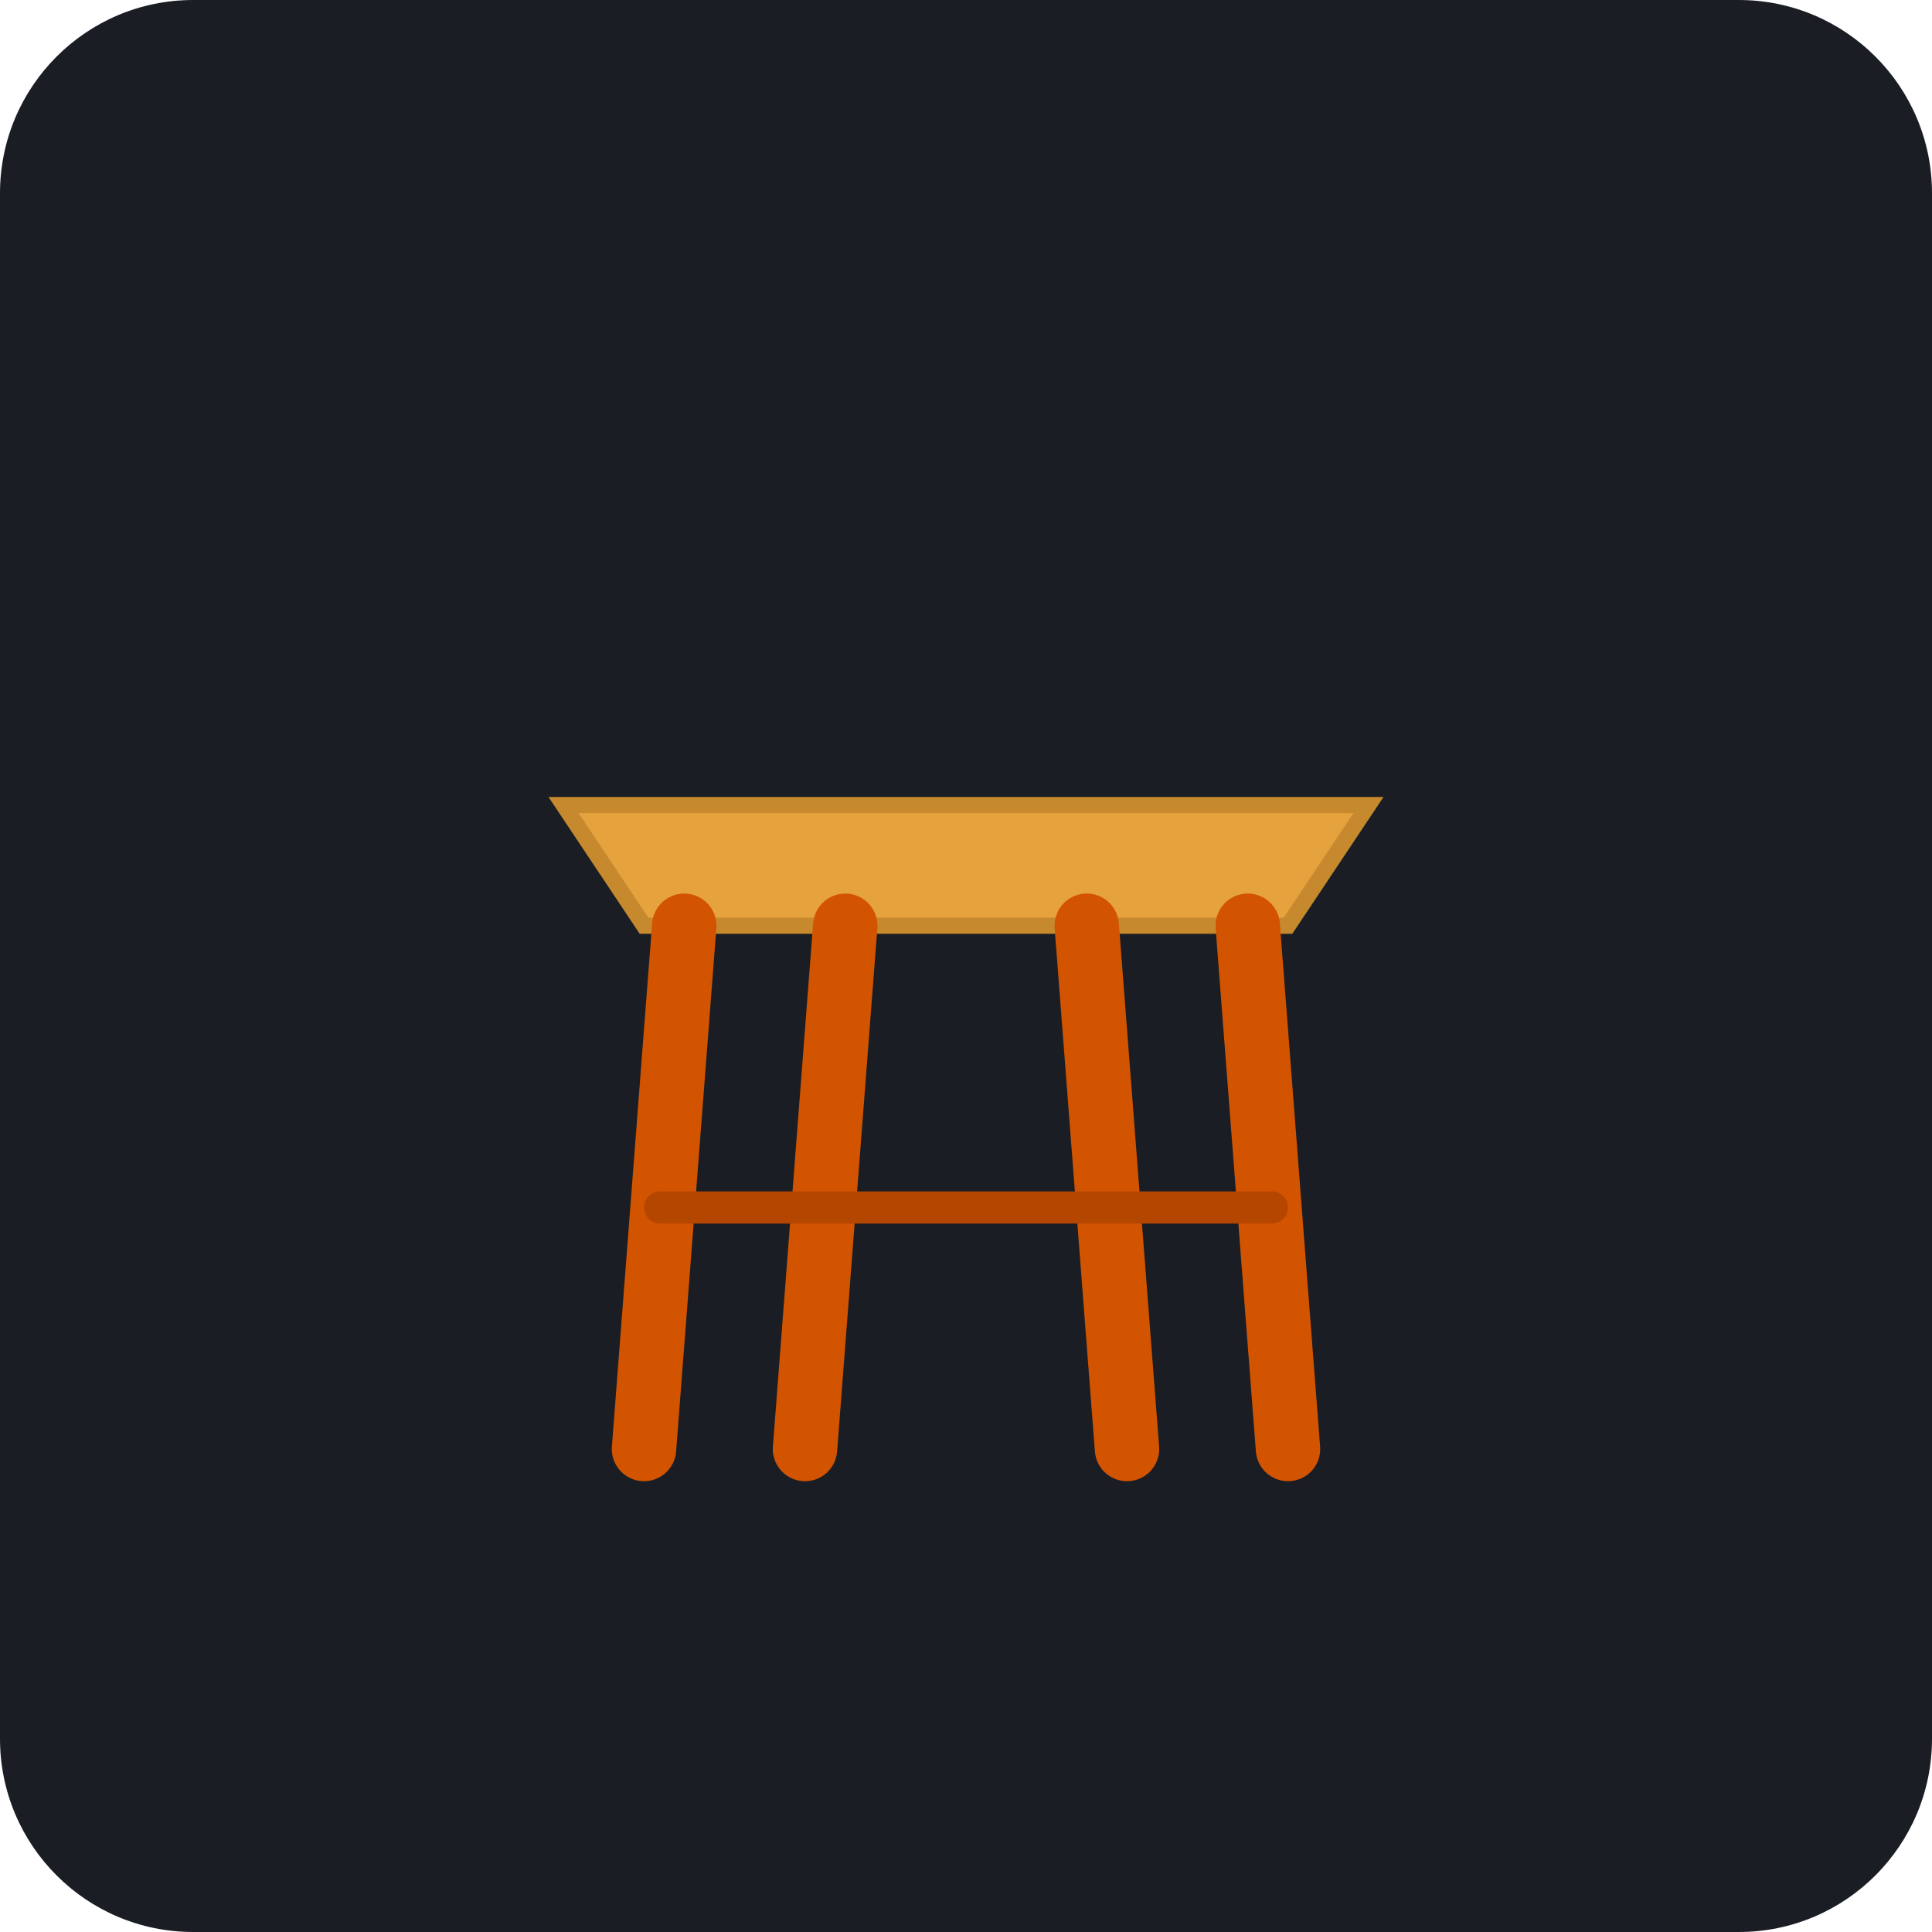
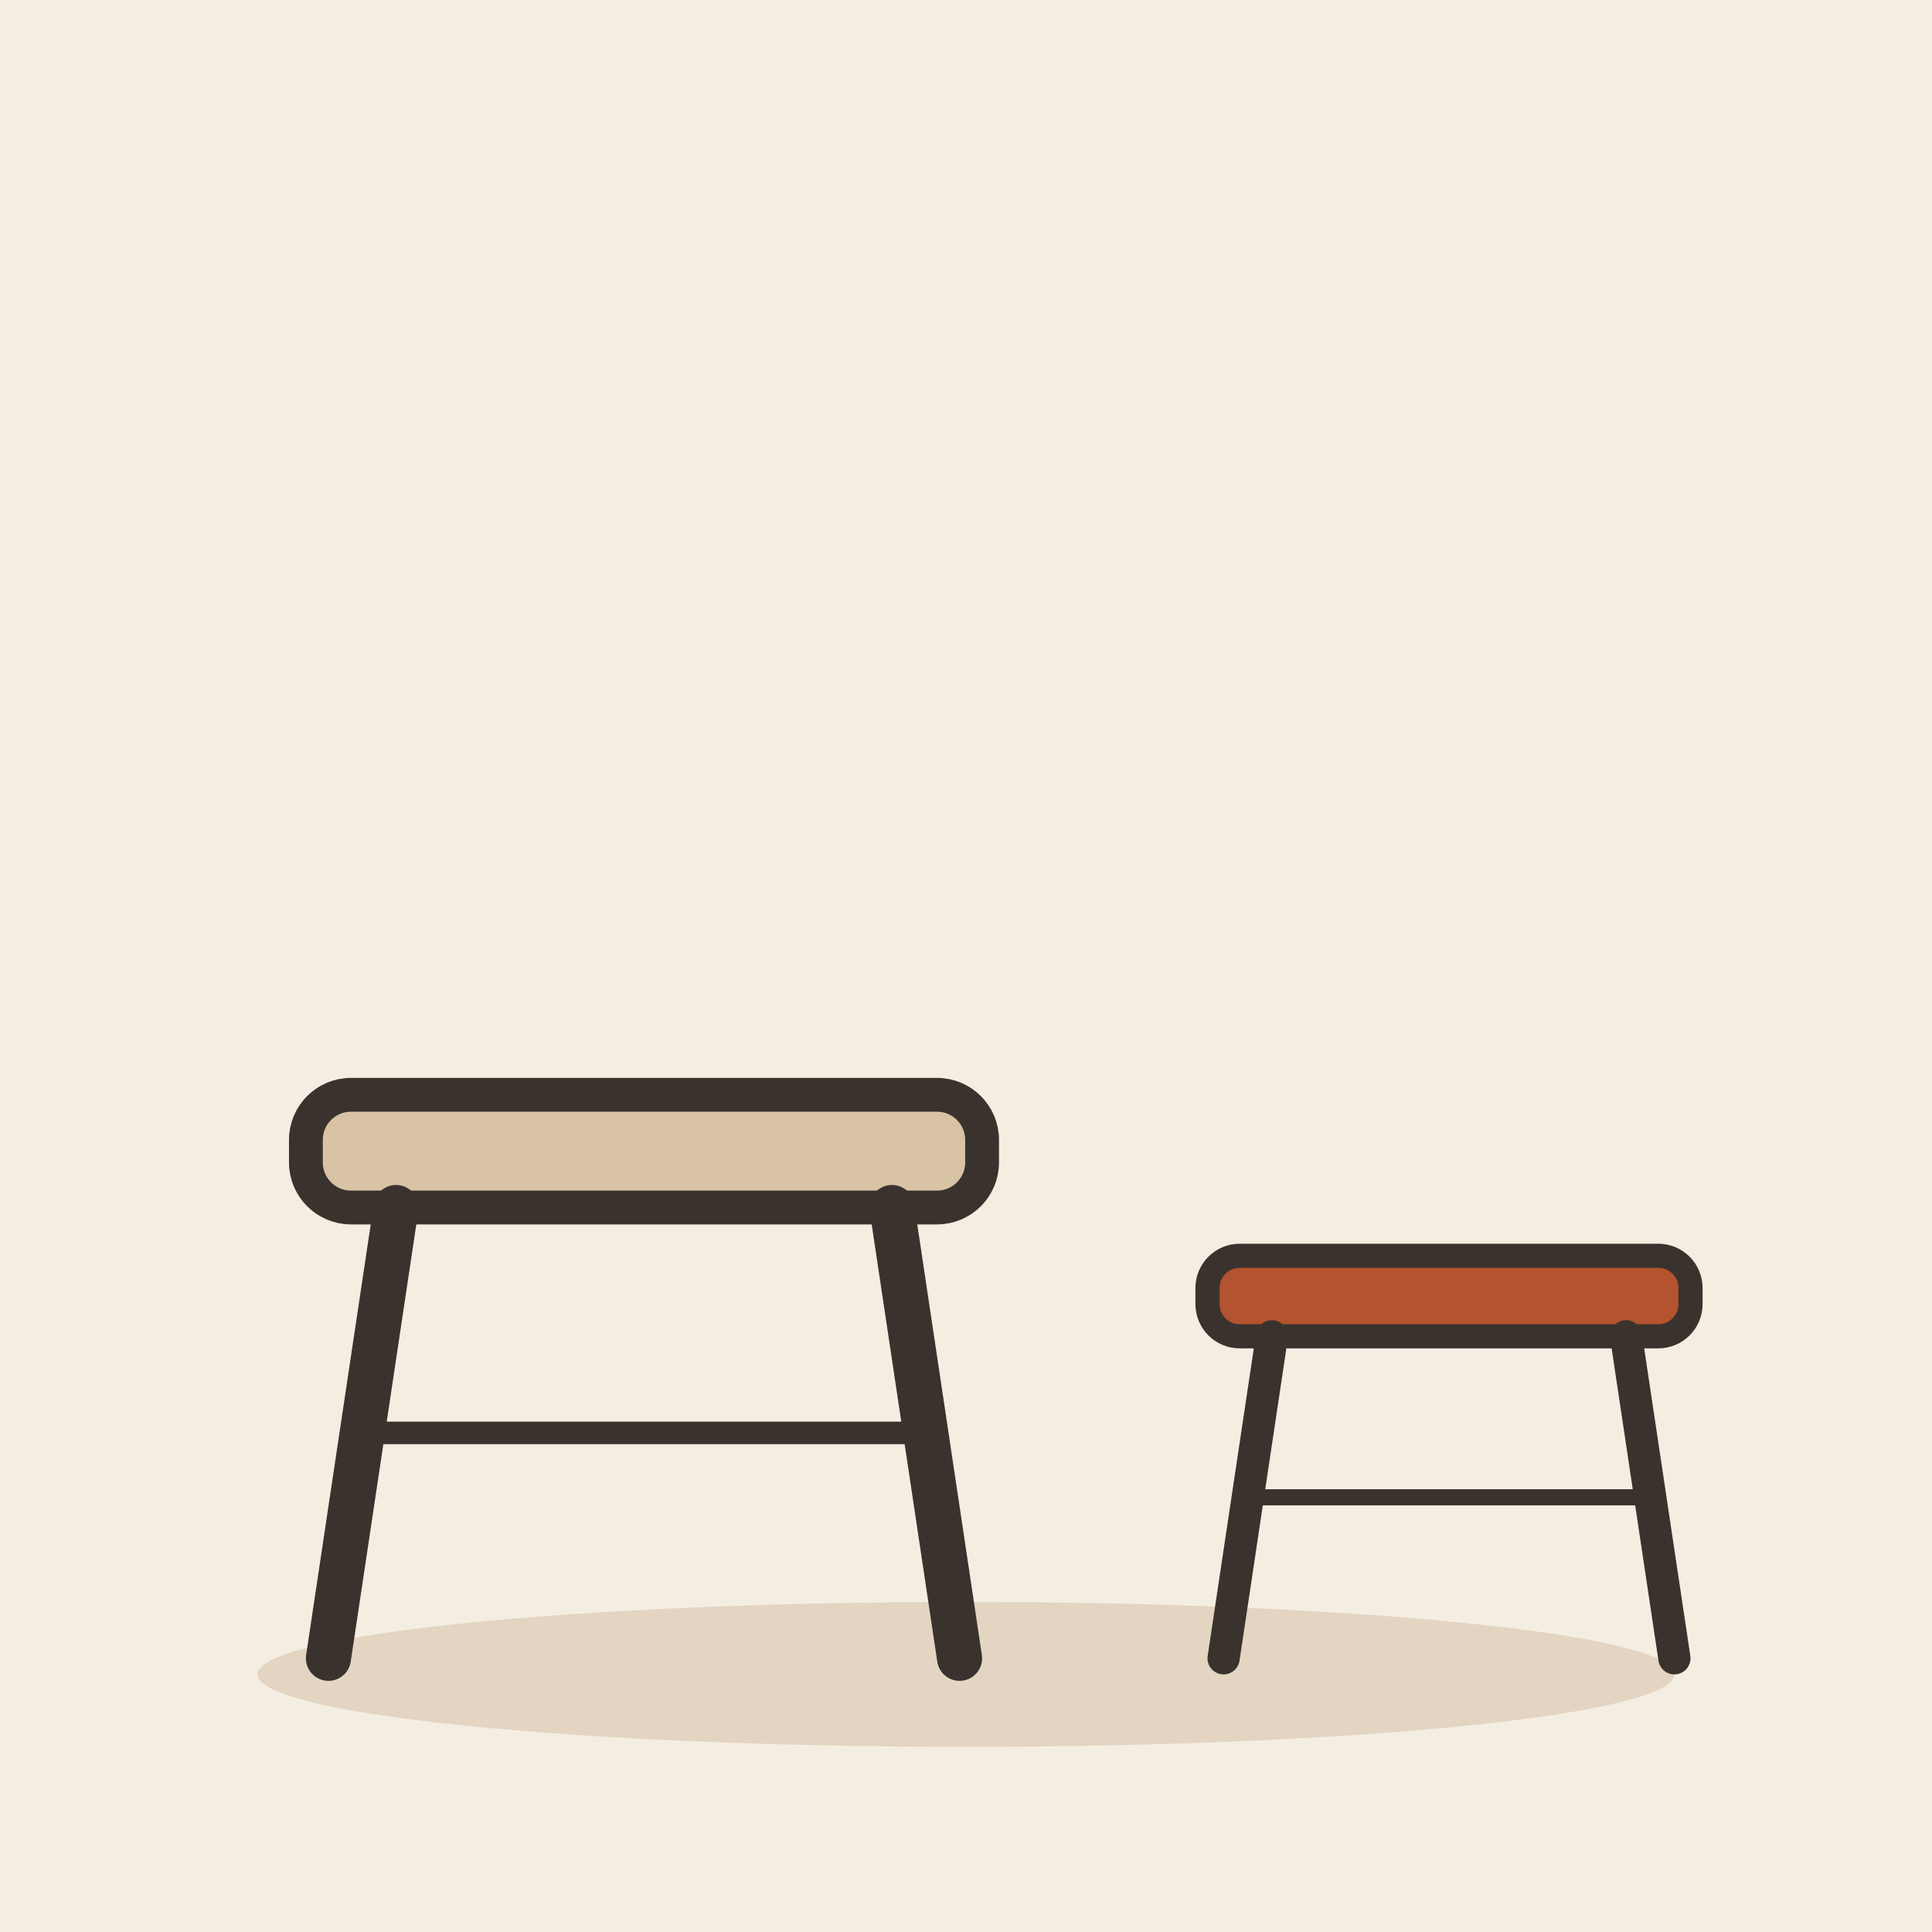
- <svg xmlns="http://www.w3.org/2000/svg" viewBox="0 0 240 240">
-   <rect width="240" height="240" rx="24" fill="#1A1D24" />
-   <g transform="translate(60, 80)">
-     <path d="M10 20 L110 20 L100 35 L20 35 Z" fill="#E6A23C" />
-     <path d="M10 20 L110 20 L100 35 L20 35 Z" fill="none" stroke="#C6892E" stroke-width="2" />
-     <path d="M25 35 L20 100" stroke="#D35400" stroke-width="8" stroke-linecap="round" />
-     <path d="M95 35 L100 100" stroke="#D35400" stroke-width="8" stroke-linecap="round" />
-     <path d="M45 35 L40 100" stroke="#D35400" stroke-width="8" stroke-linecap="round" />
-     <path d="M75 35 L80 100" stroke="#D35400" stroke-width="8" stroke-linecap="round" />
-     <path d="M22 70 L98 70" stroke="#B44600" stroke-width="4" stroke-linecap="round" />
+ <svg xmlns="http://www.w3.org/2000/svg" viewBox="0 0 240 240" data-style="editorial">
+   <rect width="240" height="240" fill="#F4EDE2" />
+   <ellipse cx="120" cy="208" rx="88" ry="9" fill="#E3D5C1" />
+   <g transform="translate(80 206) scale(1.4 1.4)">
+     <rect x="-30" y="-50" width="60" height="10" rx="4" fill="#D8C3A5" stroke="#3A332D" stroke-width="3" stroke-linecap="round" stroke-linejoin="round" />
+     <path d="M-22 -40L-28 0" stroke="#3A332D" stroke-width="4" stroke-linecap="round" fill="none" />
+     <path d="M22 -40L28 0" stroke="#3A332D" stroke-width="4" stroke-linecap="round" fill="none" />
+     <path d="M-24 -20L24 -20" stroke="#3A332D" stroke-width="2" stroke-linecap="round" fill="none" />
+   </g>
+   <g transform="translate(180 206)">
+     <rect x="-30" y="-50" width="60" height="10" rx="4" fill="#B4532F" stroke="#3A332D" stroke-width="3" stroke-linecap="round" stroke-linejoin="round" />
+     <path d="M-22 -40L-28 0" stroke="#3A332D" stroke-width="4" stroke-linecap="round" fill="none" />
+     <path d="M22 -40L28 0" stroke="#3A332D" stroke-width="4" stroke-linecap="round" fill="none" />
+     <path d="M-24 -20L24 -20" stroke="#3A332D" stroke-width="2" stroke-linecap="round" fill="none" />
  </g>
</svg>
